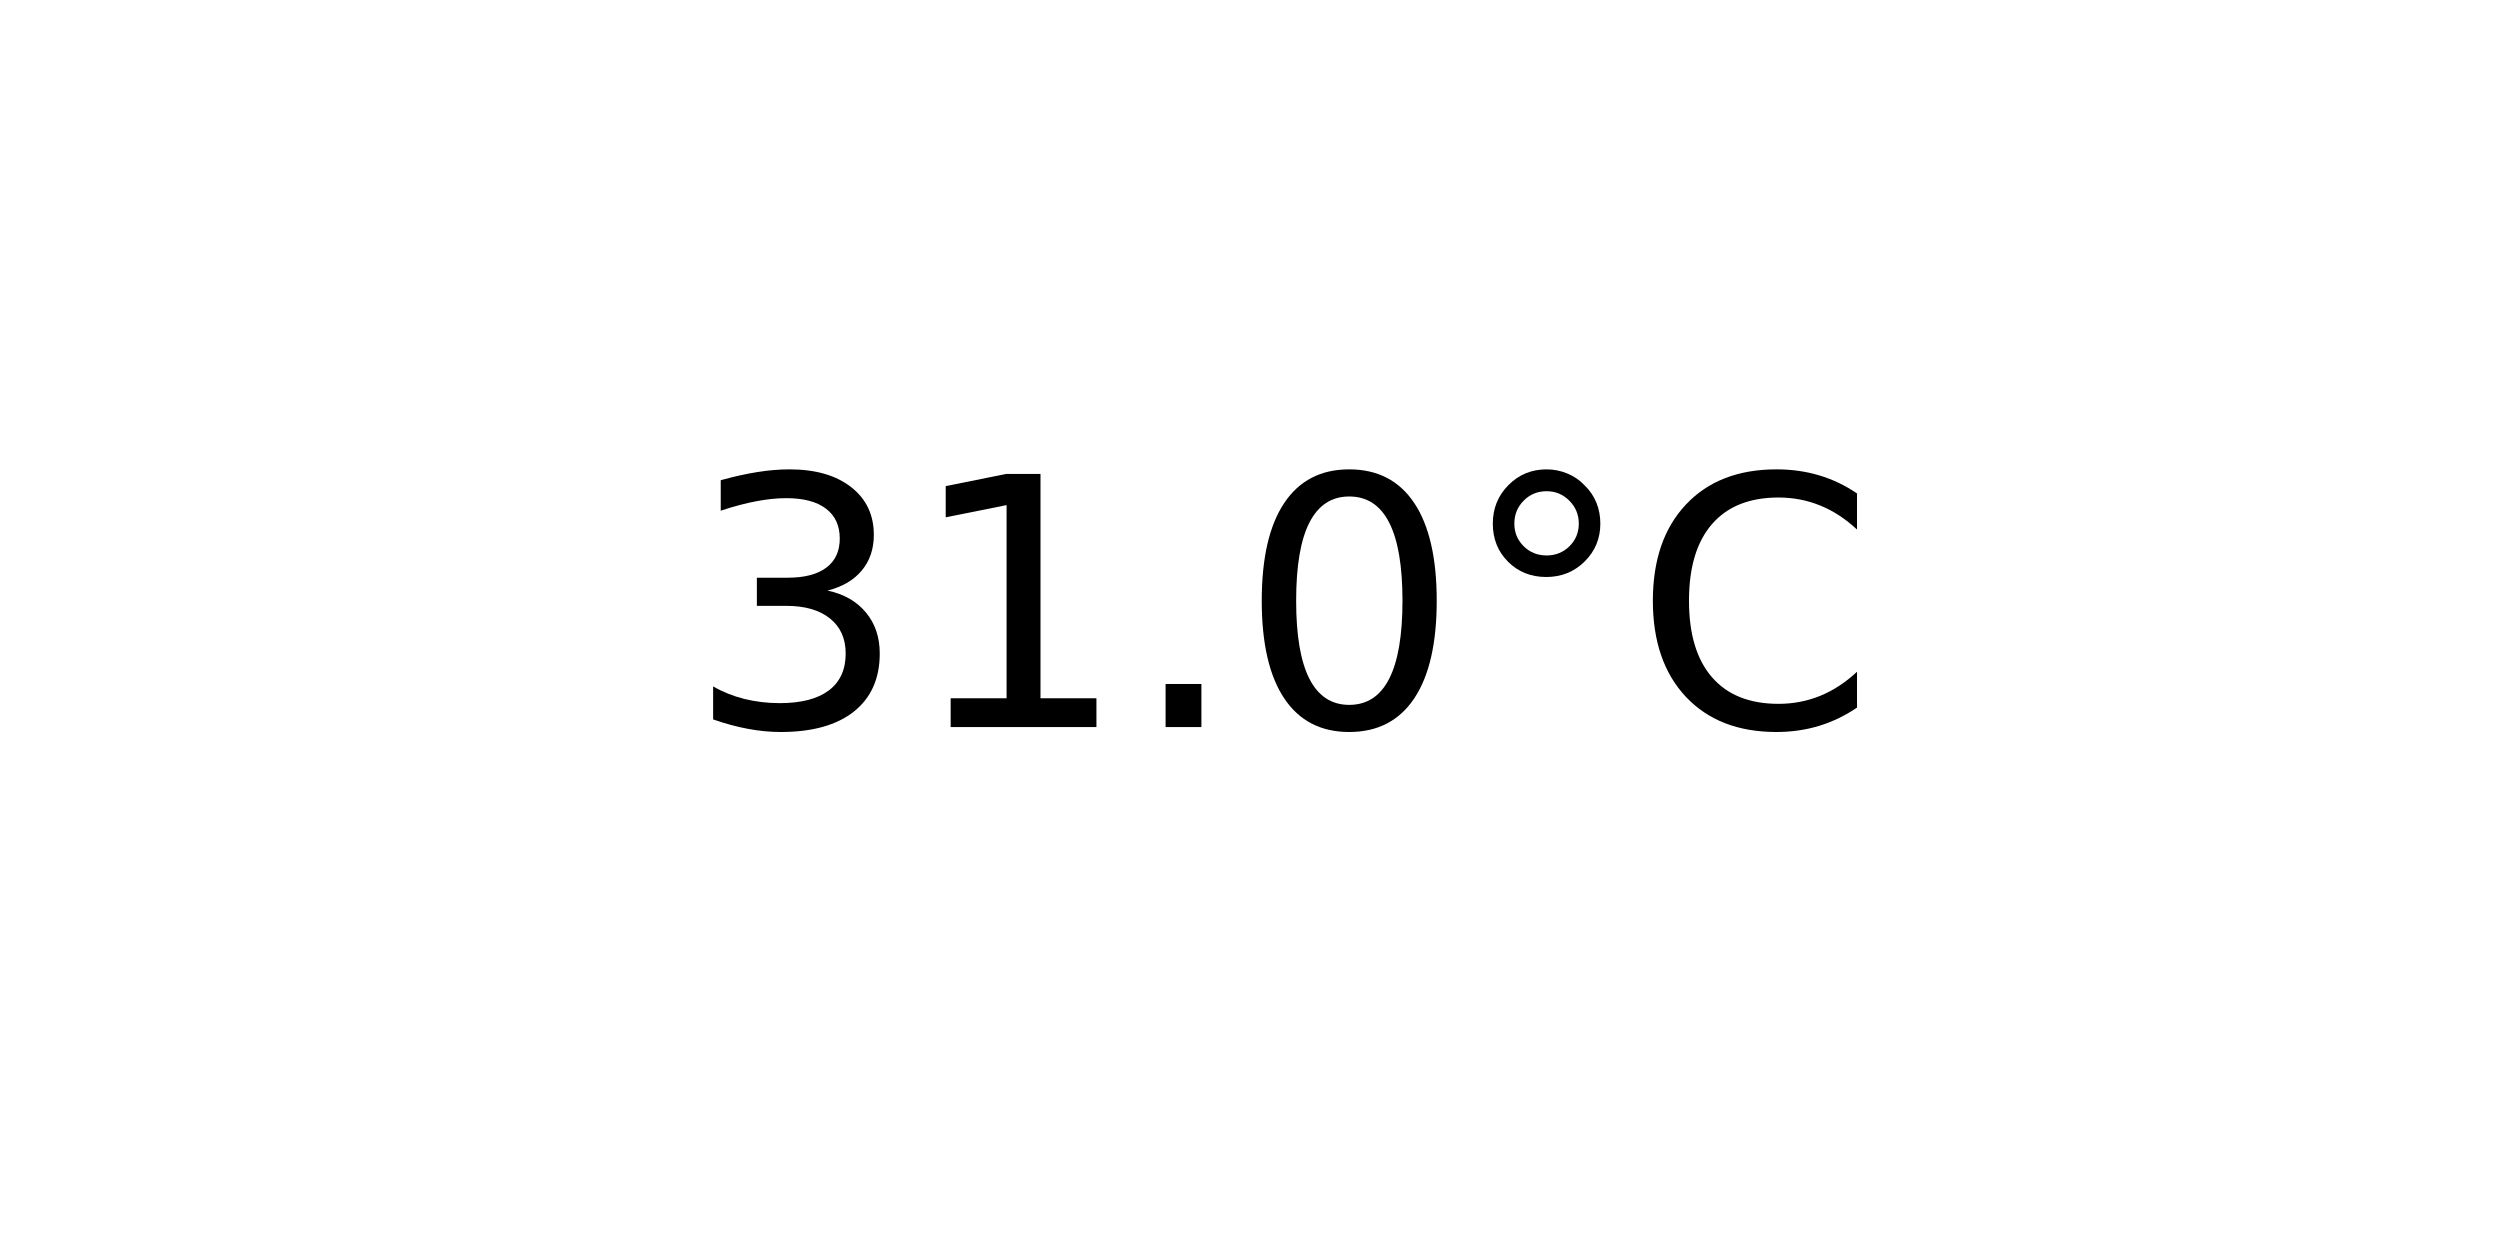
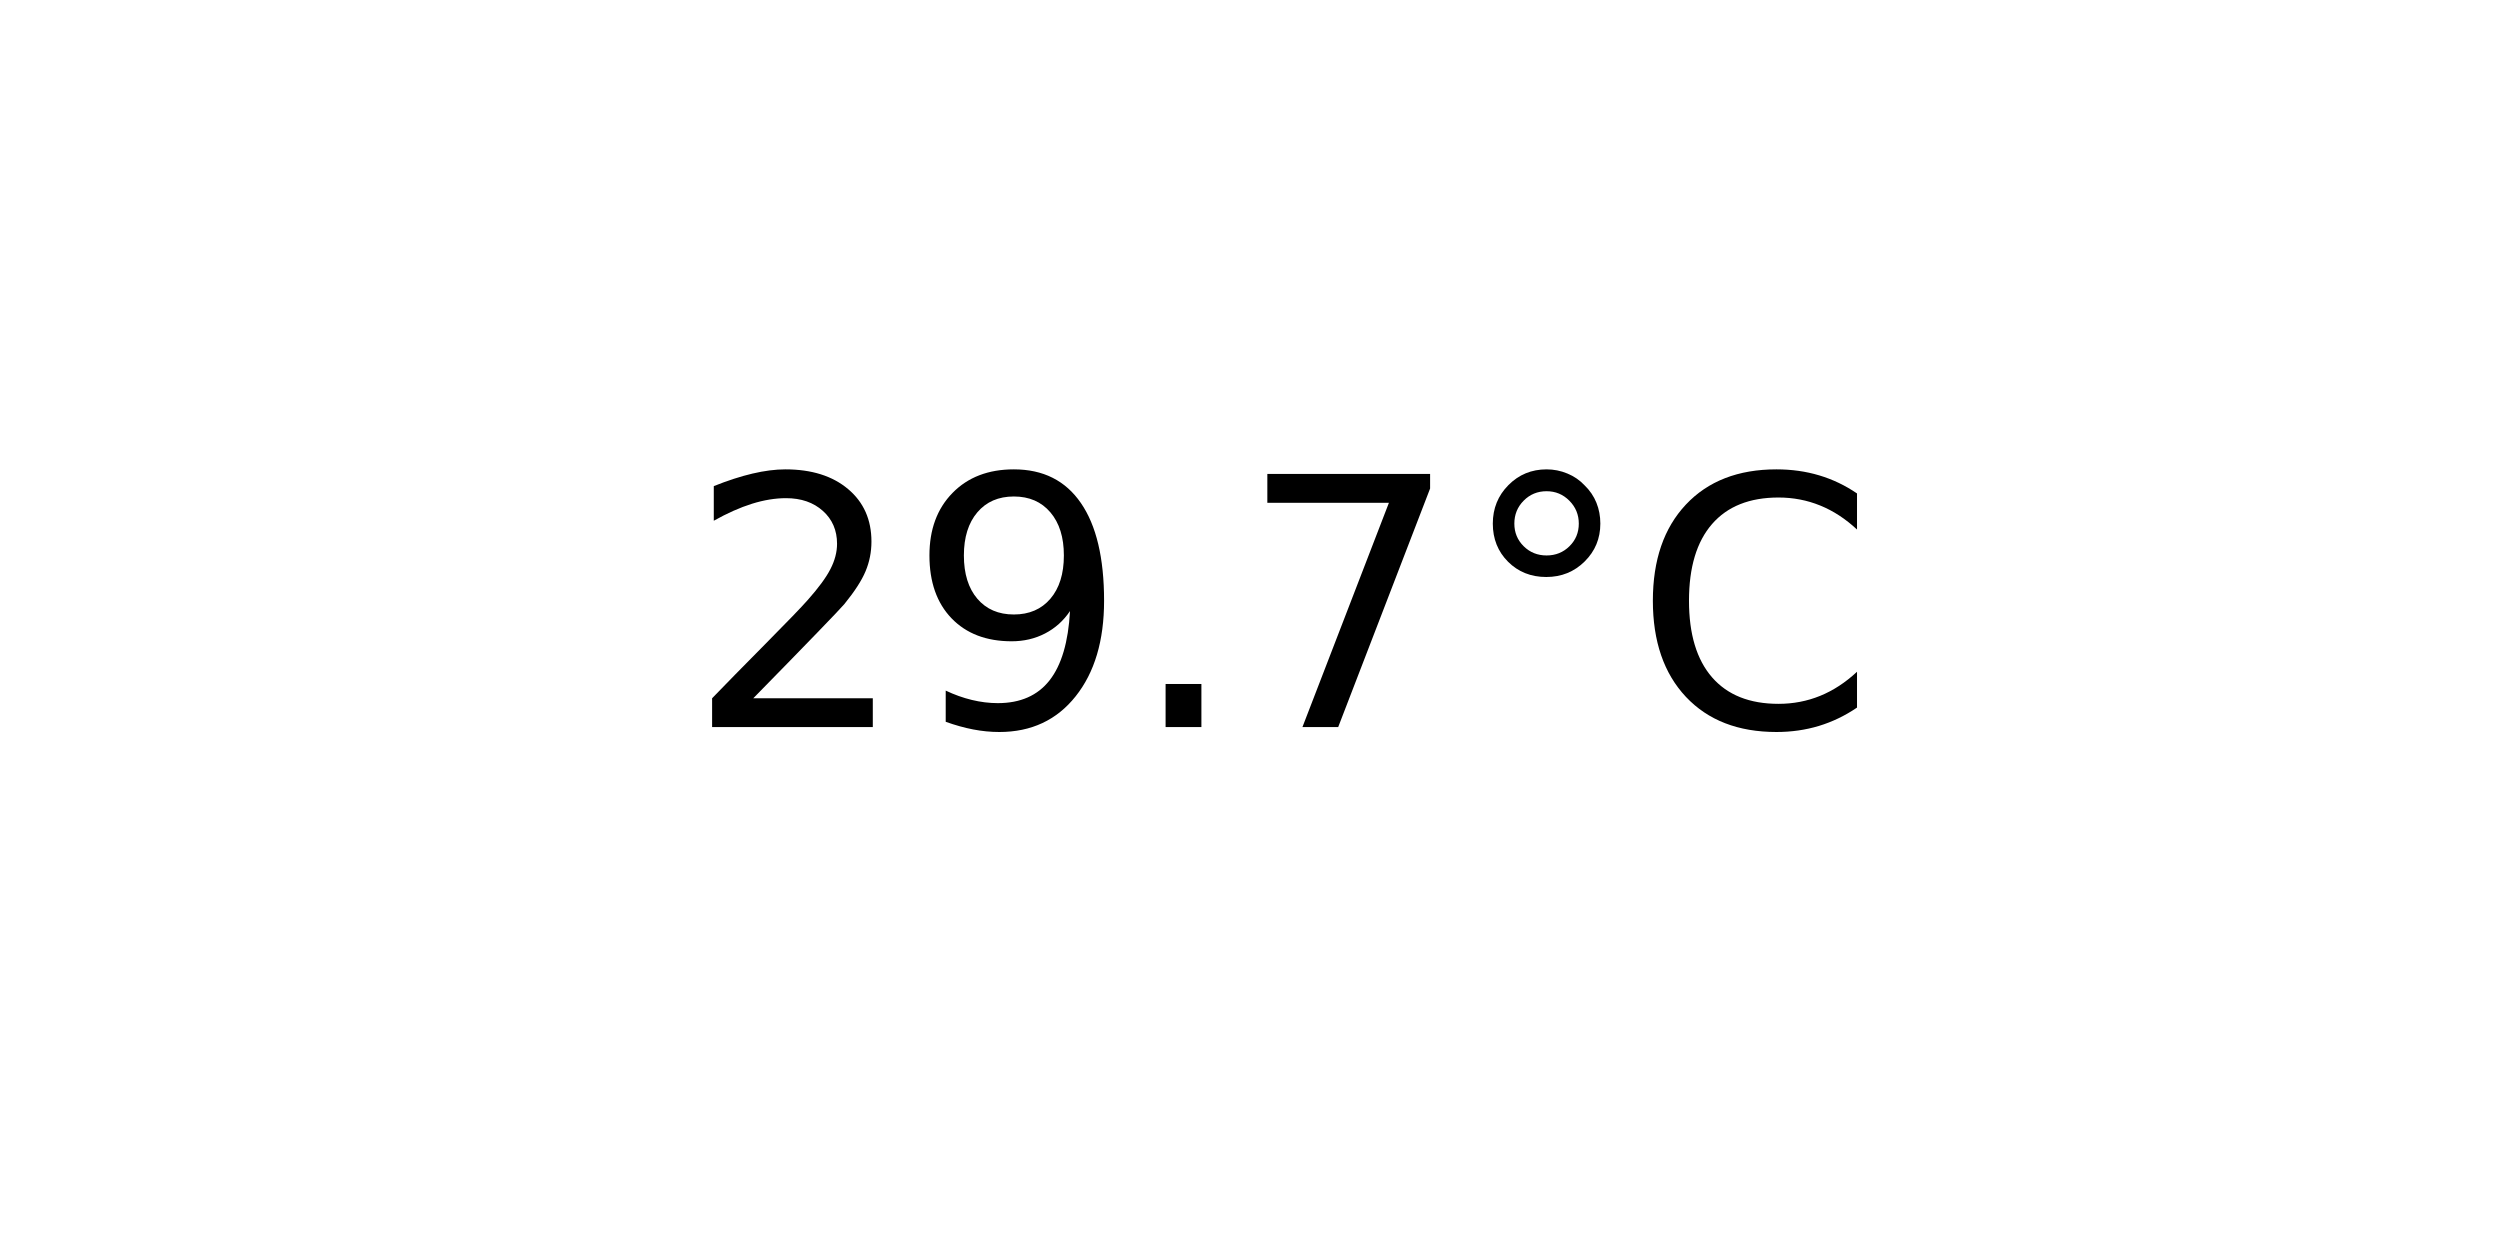
<svg xmlns="http://www.w3.org/2000/svg" xmlns:xlink="http://www.w3.org/1999/xlink" width="72pt" height="36pt" viewBox="0 0 72 36" version="1.1">
  <defs>
    <style type="text/css">*{stroke-linejoin: round; stroke-linecap: butt}</style>
  </defs>
  <g id="figure_1">
    <g id="axes_1">
      <g id="text_1">
        <g transform="translate(19.77578 20.93937) scale(0.1 -0.1)">
          <defs>
-             <path id="DejaVuSans-33" d="M 2597 2516  Q 3050 2419 3304 2112  Q 3559 1806 3559 1356  Q 3559 666 3084 287  Q 2609 -91 1734 -91  Q 1441 -91 1130 -33  Q 819 25 488 141  L 488 750  Q 750 597 1062 519  Q 1375 441 1716 441  Q 2309 441 2620 675  Q 2931 909 2931 1356  Q 2931 1769 2642 2001  Q 2353 2234 1838 2234  L 1294 2234  L 1294 2753  L 1863 2753  Q 2328 2753 2575 2939  Q 2822 3125 2822 3475  Q 2822 3834 2567 4026  Q 2313 4219 1838 4219  Q 1578 4219 1281 4162  Q 984 4106 628 3988  L 628 4550  Q 988 4650 1302 4700  Q 1616 4750 1894 4750  Q 2613 4750 3031 4423  Q 3450 4097 3450 3541  Q 3450 3153 3228 2886  Q 3006 2619 2597 2516  z " transform="scale(0.015625)" />
-             <path id="DejaVuSans-31" d="M 794 531  L 1825 531  L 1825 4091  L 703 3866  L 703 4441  L 1819 4666  L 2450 4666  L 2450 531  L 3481 531  L 3481 0  L 794 0  L 794 531  z " transform="scale(0.015625)" />
+             <path id="DejaVuSans-32" d="M 1228 531  L 3431 531  L 3431 0  L 469 0  L 469 531  Q 828 903 1448 1529  Q 2069 2156 2228 2338  Q 2531 2678 2651 2914  Q 2772 3150 2772 3378  Q 2772 3750 2511 3984  Q 2250 4219 1831 4219  Q 1534 4219 1204 4116  Q 875 4013 500 3803  L 500 4441  Q 881 4594 1212 4672  Q 1544 4750 1819 4750  Q 2544 4750 2975 4387  Q 3406 4025 3406 3419  Q 3406 3131 3298 2873  Q 3191 2616 2906 2266  Q 2828 2175 2409 1742  Q 1991 1309 1228 531  z " transform="scale(0.015625)" />
+             <path id="DejaVuSans-39" d="M 703 97  L 703 672  Q 941 559 1184 500  Q 1428 441 1663 441  Q 2288 441 2617 861  Q 2947 1281 2994 2138  Q 2813 1869 2534 1725  Q 2256 1581 1919 1581  Q 1219 1581 811 2004  Q 403 2428 403 3163  Q 403 3881 828 4315  Q 1253 4750 1959 4750  Q 2769 4750 3195 4129  Q 3622 3509 3622 2328  Q 3622 1225 3098 567  Q 2575 -91 1691 -91  Q 1453 -91 1209 -44  Q 966 3 703 97  z M 1959 2075  Q 2384 2075 2632 2365  Q 2881 2656 2881 3163  Q 2881 3666 2632 3958  Q 2384 4250 1959 4250  Q 1534 4250 1286 3958  Q 1038 3666 1038 3163  Q 1038 2656 1286 2365  Q 1534 2075 1959 2075  z " transform="scale(0.015625)" />
            <path id="DejaVuSans-2e" d="M 684 794  L 1344 794  L 1344 0  L 684 0  L 684 794  z " transform="scale(0.015625)" />
-             <path id="DejaVuSans-30" d="M 2034 4250  Q 1547 4250 1301 3770  Q 1056 3291 1056 2328  Q 1056 1369 1301 889  Q 1547 409 2034 409  Q 2525 409 2770 889  Q 3016 1369 3016 2328  Q 3016 3291 2770 3770  Q 2525 4250 2034 4250  z M 2034 4750  Q 2819 4750 3233 4129  Q 3647 3509 3647 2328  Q 3647 1150 3233 529  Q 2819 -91 2034 -91  Q 1250 -91 836 529  Q 422 1150 422 2328  Q 422 3509 836 4129  Q 1250 4750 2034 4750  z " transform="scale(0.015625)" />
+             <path id="DejaVuSans-37" d="M 525 4666  L 3525 4666  L 3525 4397  L 1831 0  L 1172 0  L 2766 4134  L 525 4134  L 525 4666  z " transform="scale(0.015625)" />
            <path id="DejaVuSans-b0" d="M 1600 4347  Q 1350 4347 1178 4173  Q 1006 4000 1006 3750  Q 1006 3503 1178 3333  Q 1350 3163 1600 3163  Q 1850 3163 2022 3333  Q 2194 3503 2194 3750  Q 2194 3997 2020 4172  Q 1847 4347 1600 4347  z M 1600 4750  Q 1800 4750 1984 4673  Q 2169 4597 2303 4453  Q 2447 4313 2519 4134  Q 2591 3956 2591 3750  Q 2591 3338 2302 3052  Q 2013 2766 1594 2766  Q 1172 2766 890 3047  Q 609 3328 609 3750  Q 609 4169 896 4459  Q 1184 4750 1600 4750  z " transform="scale(0.015625)" />
            <path id="DejaVuSans-43" d="M 4122 4306  L 4122 3641  Q 3803 3938 3442 4084  Q 3081 4231 2675 4231  Q 1875 4231 1450 3742  Q 1025 3253 1025 2328  Q 1025 1406 1450 917  Q 1875 428 2675 428  Q 3081 428 3442 575  Q 3803 722 4122 1019  L 4122 359  Q 3791 134 3420 21  Q 3050 -91 2638 -91  Q 1578 -91 968 557  Q 359 1206 359 2328  Q 359 3453 968 4101  Q 1578 4750 2638 4750  Q 3056 4750 3426 4639  Q 3797 4528 4122 4306  z " transform="scale(0.015625)" />
          </defs>
-           <use xlink:href="#DejaVuSans-33" />
-           <use xlink:href="#DejaVuSans-31" x="63.623" />
+           <use xlink:href="#DejaVuSans-32" />
+           <use xlink:href="#DejaVuSans-39" x="63.623" />
          <use xlink:href="#DejaVuSans-2e" x="127.246" />
-           <use xlink:href="#DejaVuSans-30" x="159.033" />
+           <use xlink:href="#DejaVuSans-37" x="159.033" />
          <use xlink:href="#DejaVuSans-b0" x="222.656" />
          <use xlink:href="#DejaVuSans-43" x="272.656" />
        </g>
      </g>
    </g>
  </g>
</svg>
